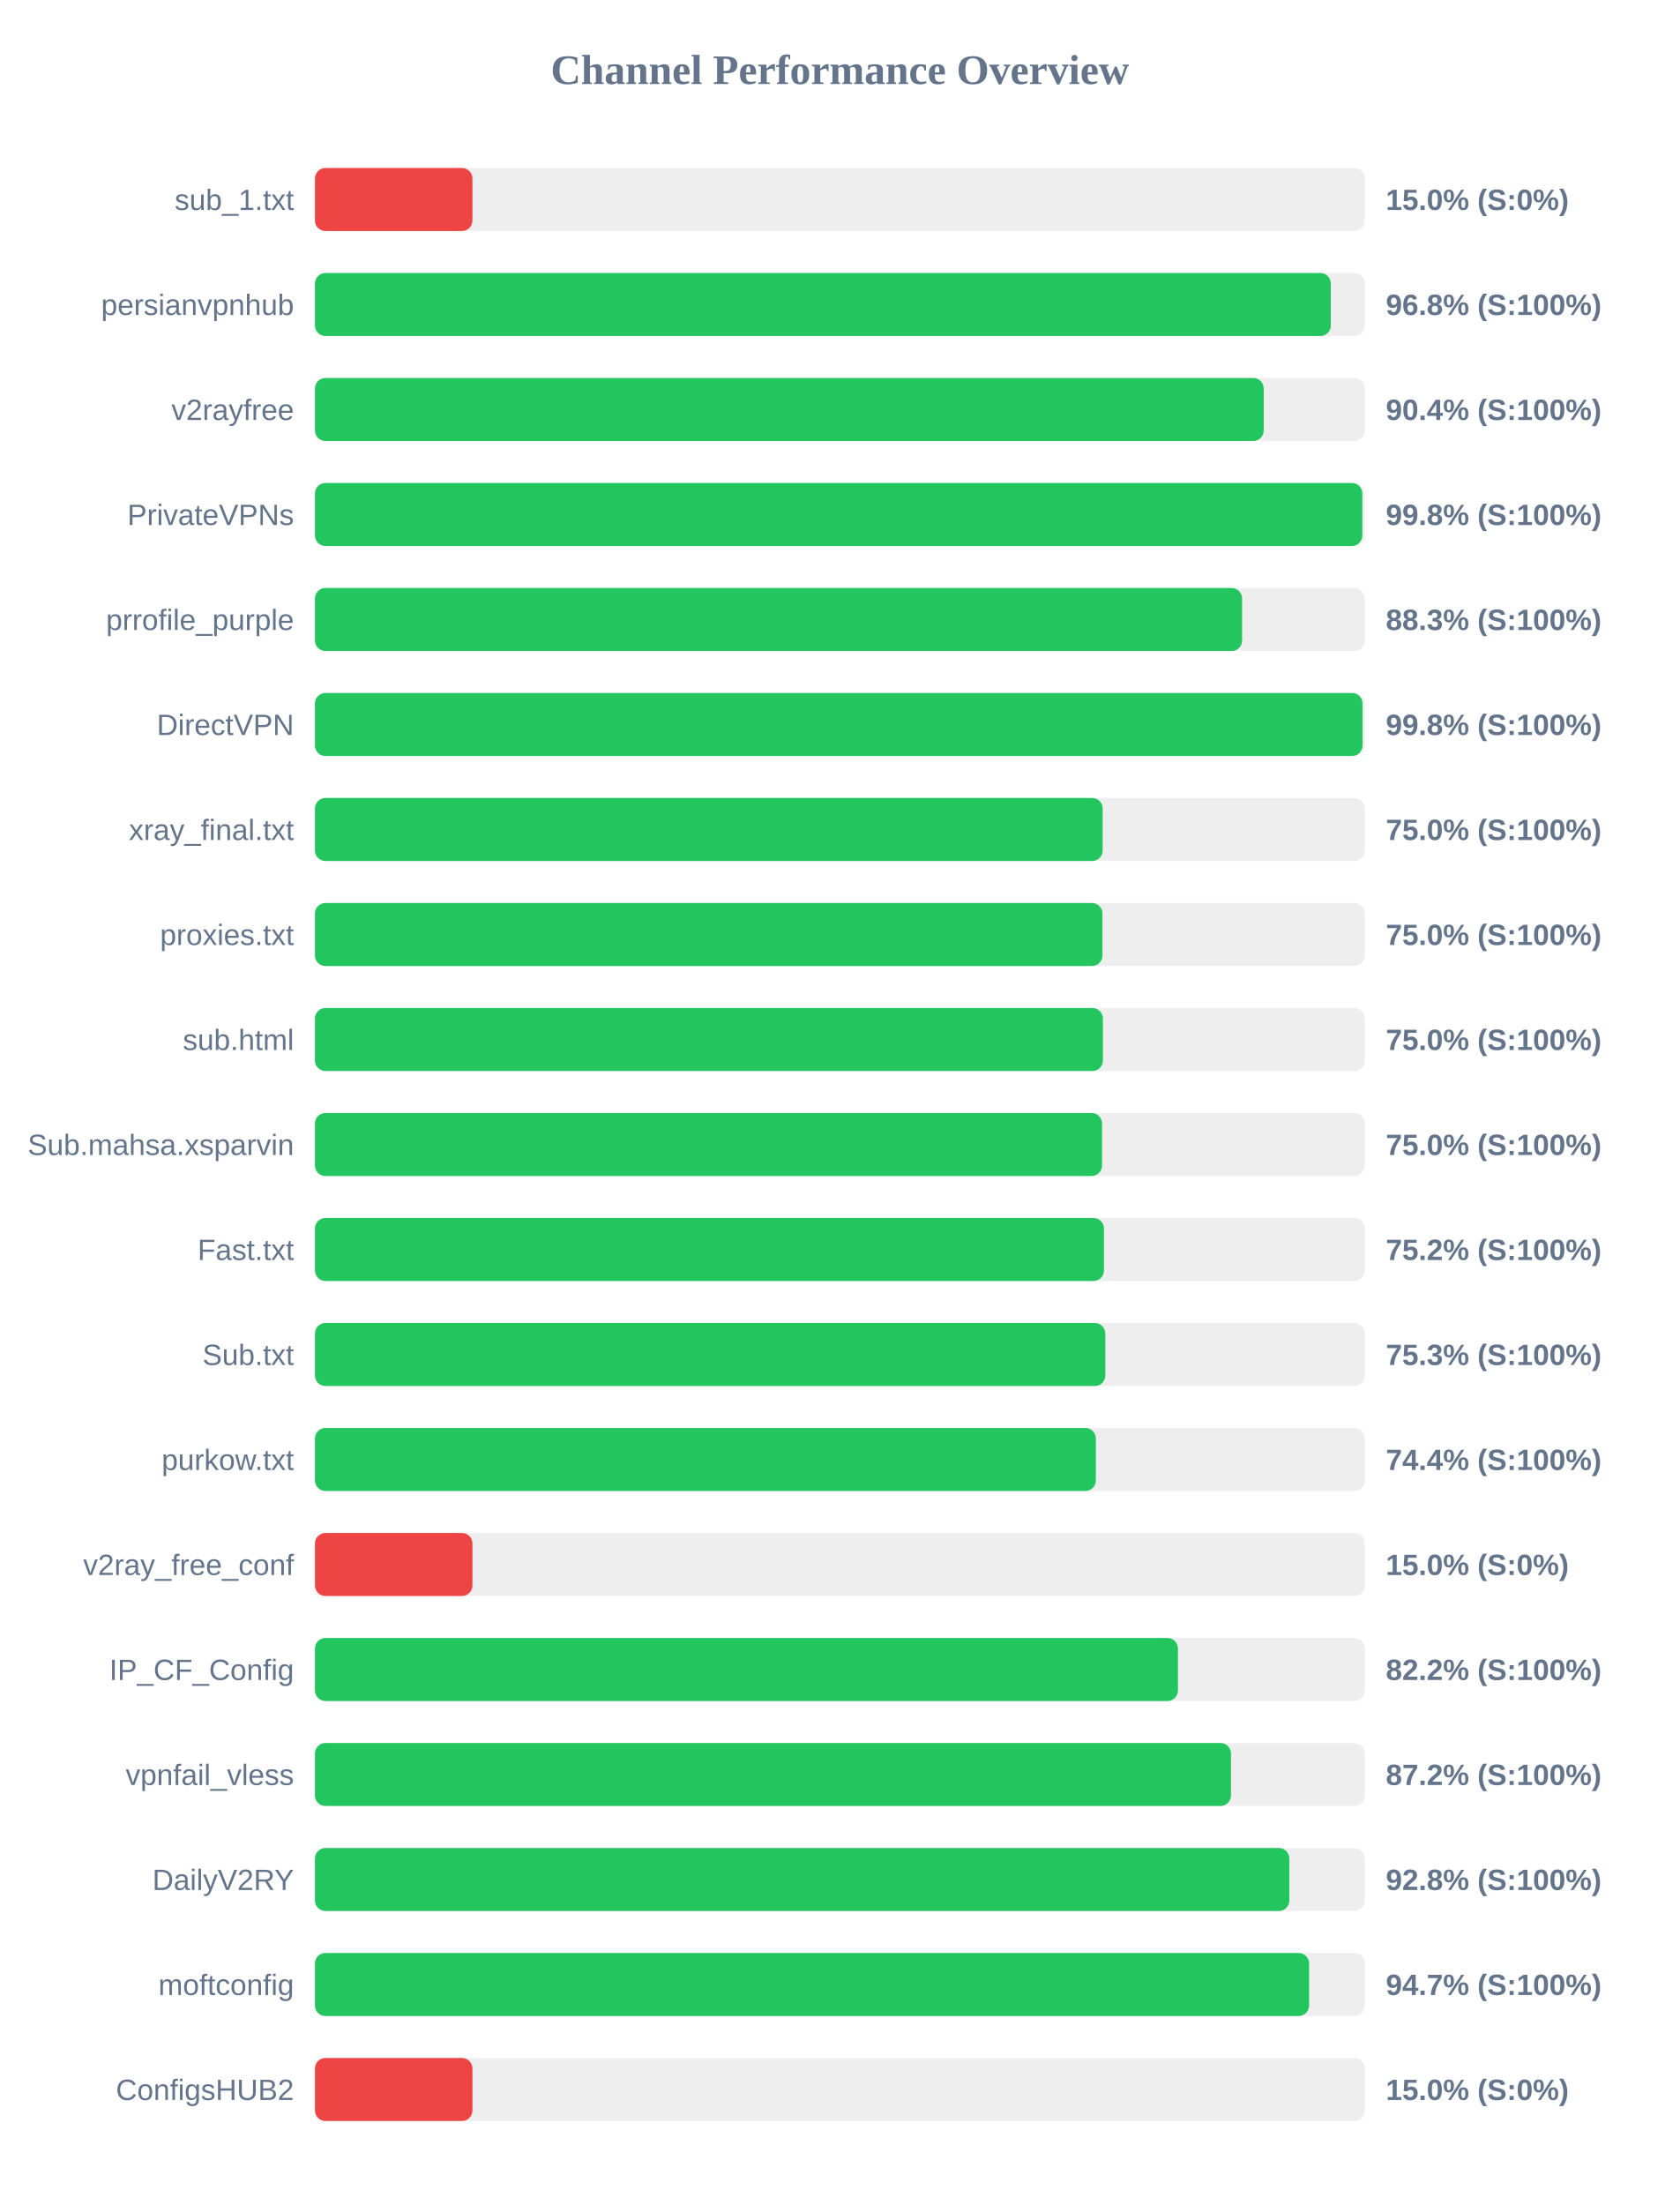
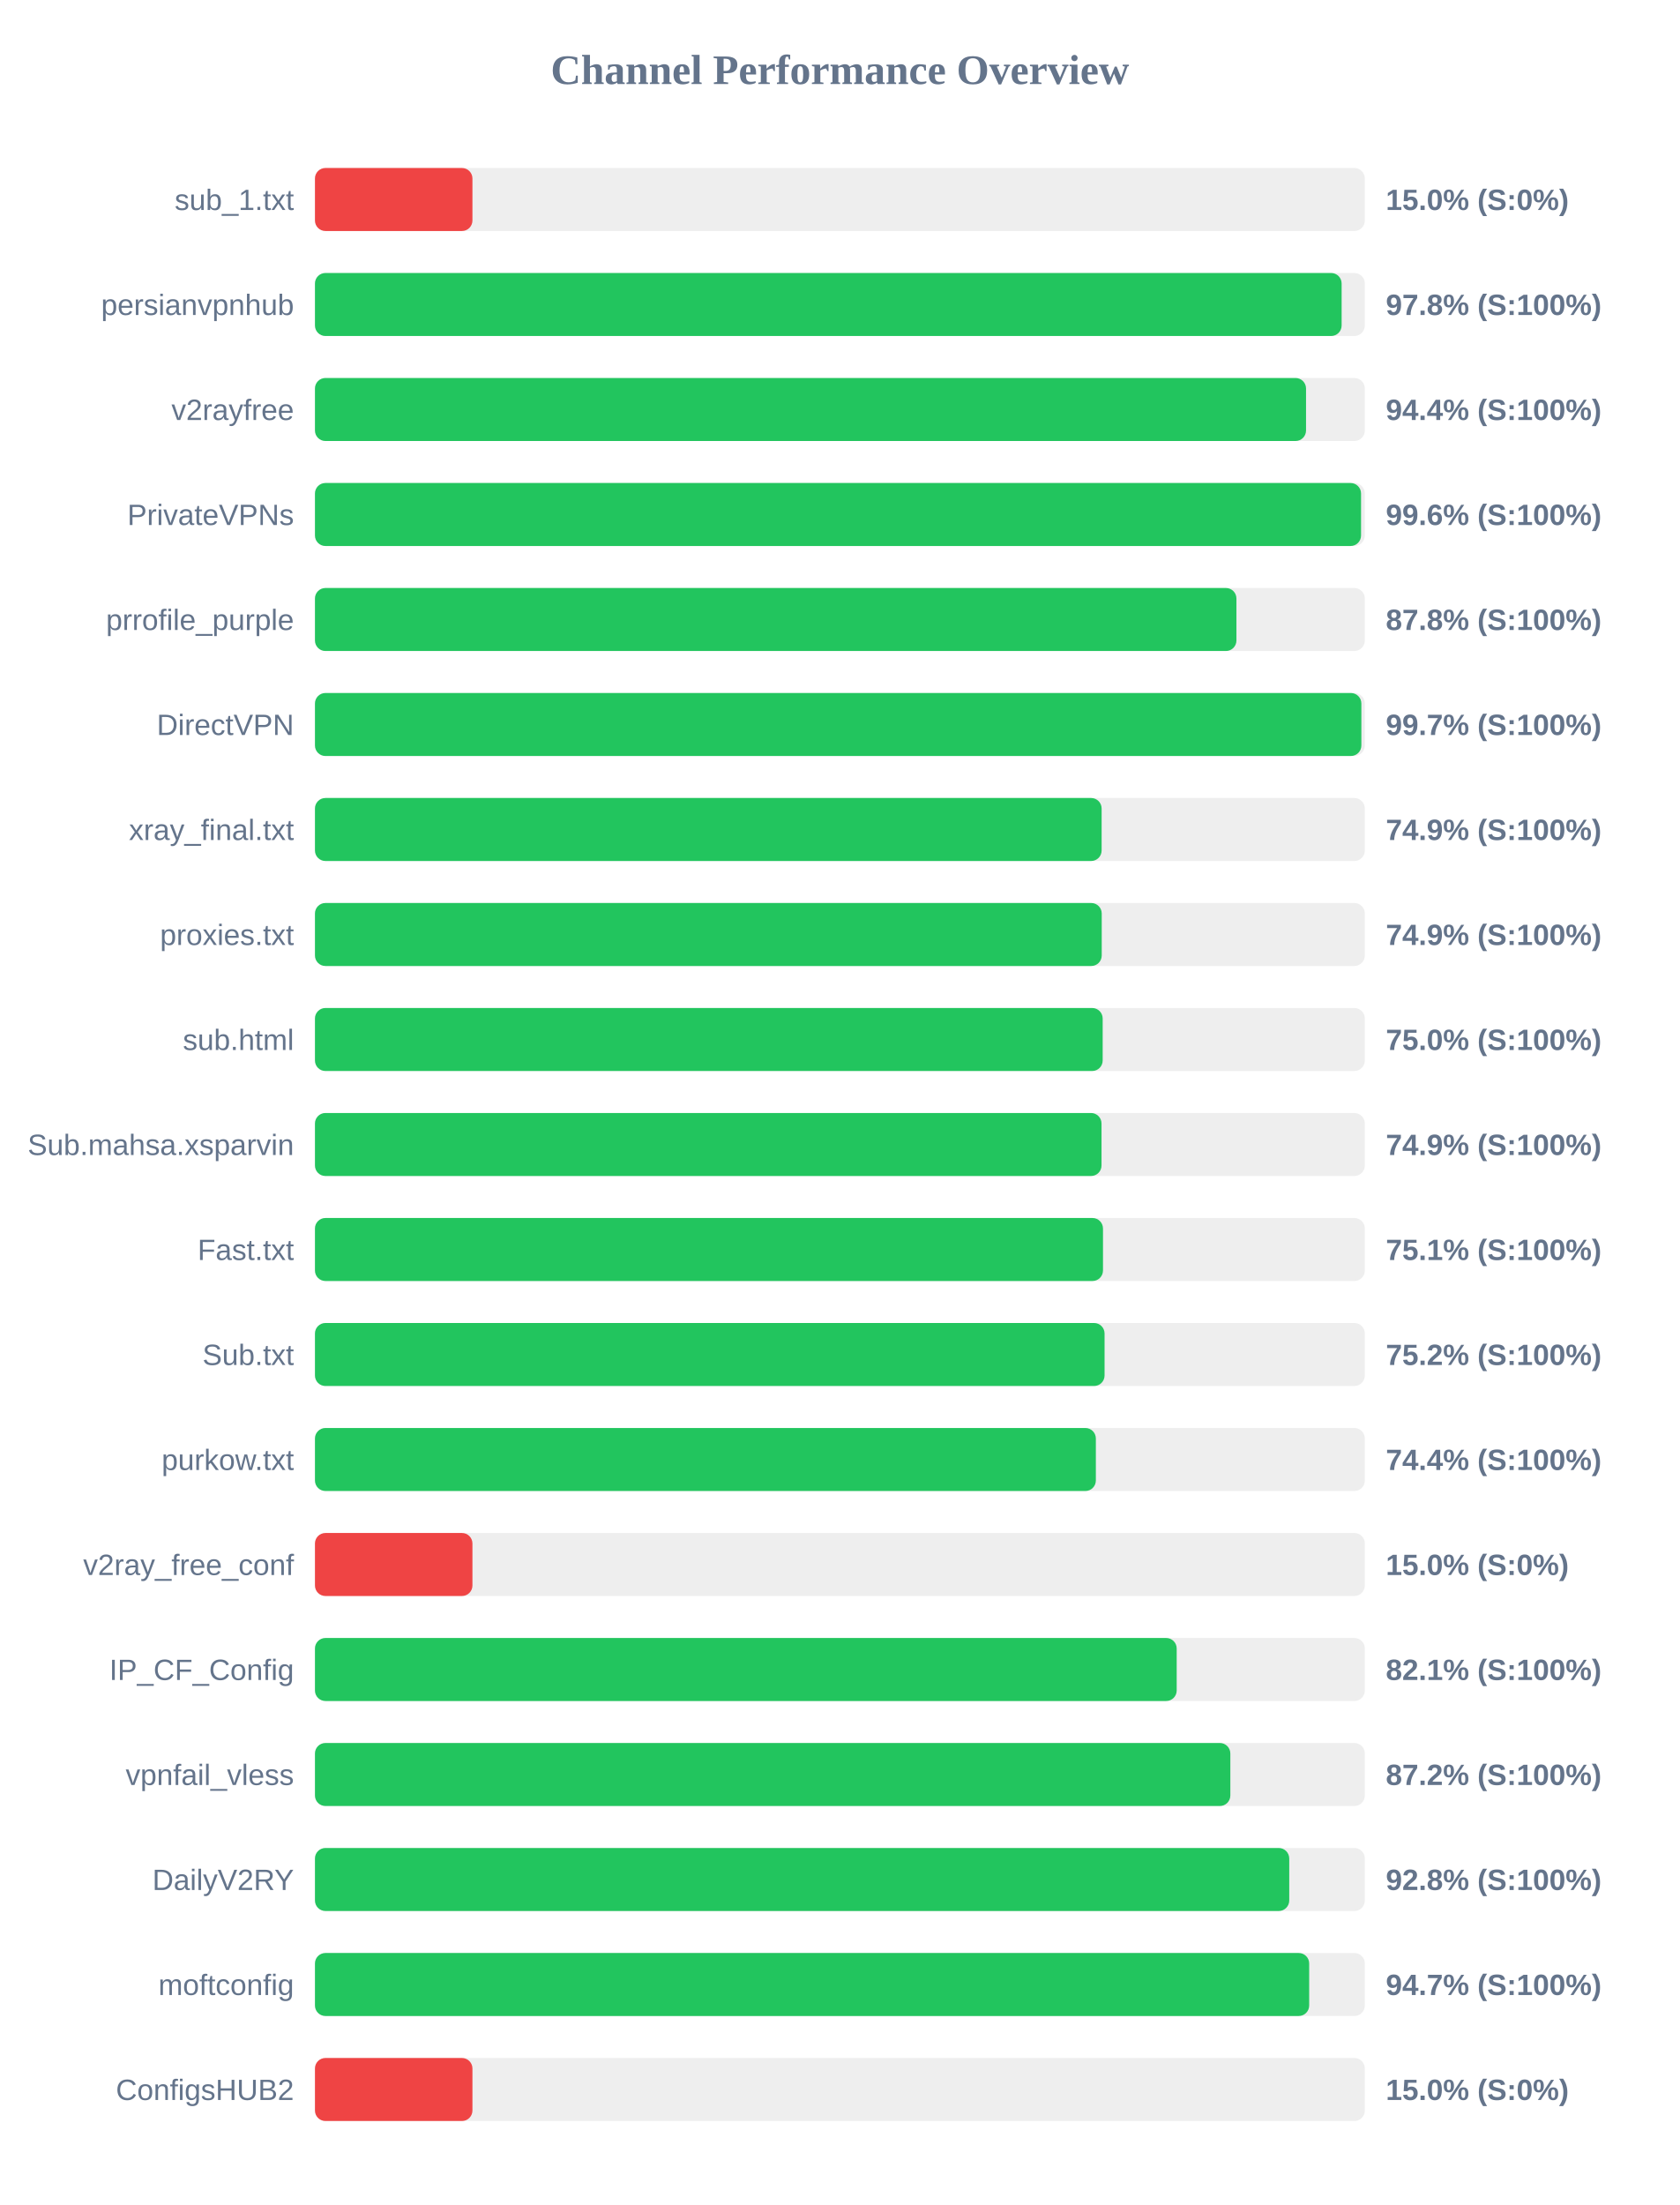
<svg xmlns="http://www.w3.org/2000/svg" width="800" height="1050" version="1.1">
  <style>
        .row { font: 14px Arial; fill: #64748b; }
        .score { font: bold 14px Arial; fill: #64748b; }
    </style>
  <text x="400" y="40" text-anchor="middle" font-size="20px" font-weight="bold" fill="#64748b">Channel Performance Overview</text>
  <rect x="150" y="80" width="500" height="30" fill="#eee" rx="5" />
  <rect x="150" y="80" width="75.0" height="30" fill="#ef4444" rx="5" />
  <text x="140" y="100" text-anchor="end" class="row">sub_1.txt</text>
  <text x="660" y="100" text-anchor="start" class="score">15.0% (S:0%)</text>
  <rect x="150" y="130" width="500" height="30" fill="#eee" rx="5" />
-   <rect x="150" y="130" width="483.8" height="30" fill="#22c55e" rx="5" />
+   <rect x="150" y="130" width="488.95" height="30" fill="#22c55e" rx="5" />
  <text x="140" y="150" text-anchor="end" class="row">persianvpnhub</text>
-   <text x="660" y="150" text-anchor="start" class="score">96.8% (S:100%)</text>
+   <text x="660" y="150" text-anchor="start" class="score">97.8% (S:100%)</text>
  <rect x="150" y="180" width="500" height="30" fill="#eee" rx="5" />
-   <rect x="150" y="180" width="451.85" height="30" fill="#22c55e" rx="5" />
+   <rect x="150" y="180" width="472.0" height="30" fill="#22c55e" rx="5" />
  <text x="140" y="200" text-anchor="end" class="row">v2rayfree</text>
-   <text x="660" y="200" text-anchor="start" class="score">90.4% (S:100%)</text>
+   <text x="660" y="200" text-anchor="start" class="score">94.4% (S:100%)</text>
  <rect x="150" y="230" width="500" height="30" fill="#eee" rx="5" />
-   <rect x="150" y="230" width="498.8" height="30" fill="#22c55e" rx="5" />
+   <rect x="150" y="230" width="498.2" height="30" fill="#22c55e" rx="5" />
  <text x="140" y="250" text-anchor="end" class="row">PrivateVPNs</text>
-   <text x="660" y="250" text-anchor="start" class="score">99.8% (S:100%)</text>
+   <text x="660" y="250" text-anchor="start" class="score">99.6% (S:100%)</text>
  <rect x="150" y="280" width="500" height="30" fill="#eee" rx="5" />
-   <rect x="150" y="280" width="441.55" height="30" fill="#22c55e" rx="5" />
+   <rect x="150" y="280" width="438.85" height="30" fill="#22c55e" rx="5" />
  <text x="140" y="300" text-anchor="end" class="row">prrofile_purple</text>
-   <text x="660" y="300" text-anchor="start" class="score">88.3% (S:100%)</text>
+   <text x="660" y="300" text-anchor="start" class="score">87.8% (S:100%)</text>
  <rect x="150" y="330" width="500" height="30" fill="#eee" rx="5" />
-   <rect x="150" y="330" width="498.9" height="30" fill="#22c55e" rx="5" />
+   <rect x="150" y="330" width="498.35" height="30" fill="#22c55e" rx="5" />
  <text x="140" y="350" text-anchor="end" class="row">DirectVPN</text>
-   <text x="660" y="350" text-anchor="start" class="score">99.8% (S:100%)</text>
+   <text x="660" y="350" text-anchor="start" class="score">99.7% (S:100%)</text>
  <rect x="150" y="380" width="500" height="30" fill="#eee" rx="5" />
-   <rect x="150" y="380" width="375.15" height="30" fill="#22c55e" rx="5" />
+   <rect x="150" y="380" width="374.65" height="30" fill="#22c55e" rx="5" />
  <text x="140" y="400" text-anchor="end" class="row">xray_final.txt</text>
-   <text x="660" y="400" text-anchor="start" class="score">75.0% (S:100%)</text>
+   <text x="660" y="400" text-anchor="start" class="score">74.9% (S:100%)</text>
  <rect x="150" y="430" width="500" height="30" fill="#eee" rx="5" />
-   <rect x="150" y="430" width="375.05" height="30" fill="#22c55e" rx="5" />
+   <rect x="150" y="430" width="374.7" height="30" fill="#22c55e" rx="5" />
  <text x="140" y="450" text-anchor="end" class="row">proxies.txt</text>
-   <text x="660" y="450" text-anchor="start" class="score">75.0% (S:100%)</text>
+   <text x="660" y="450" text-anchor="start" class="score">74.9% (S:100%)</text>
  <rect x="150" y="480" width="500" height="30" fill="#eee" rx="5" />
-   <rect x="150" y="480" width="375.25" height="30" fill="#22c55e" rx="5" />
+   <rect x="150" y="480" width="375.15" height="30" fill="#22c55e" rx="5" />
  <text x="140" y="500" text-anchor="end" class="row">sub.html</text>
  <text x="660" y="500" text-anchor="start" class="score">75.0% (S:100%)</text>
  <rect x="150" y="530" width="500" height="30" fill="#eee" rx="5" />
-   <rect x="150" y="530" width="374.85" height="30" fill="#22c55e" rx="5" />
+   <rect x="150" y="530" width="374.6" height="30" fill="#22c55e" rx="5" />
  <text x="140" y="550" text-anchor="end" class="row">Sub.mahsa.xsparvin</text>
-   <text x="660" y="550" text-anchor="start" class="score">75.0% (S:100%)</text>
+   <text x="660" y="550" text-anchor="start" class="score">74.9% (S:100%)</text>
  <rect x="150" y="580" width="500" height="30" fill="#eee" rx="5" />
-   <rect x="150" y="580" width="375.75" height="30" fill="#22c55e" rx="5" />
+   <rect x="150" y="580" width="375.3" height="30" fill="#22c55e" rx="5" />
  <text x="140" y="600" text-anchor="end" class="row">Fast.txt</text>
-   <text x="660" y="600" text-anchor="start" class="score">75.2% (S:100%)</text>
+   <text x="660" y="600" text-anchor="start" class="score">75.1% (S:100%)</text>
  <rect x="150" y="630" width="500" height="30" fill="#eee" rx="5" />
-   <rect x="150" y="630" width="376.4" height="30" fill="#22c55e" rx="5" />
+   <rect x="150" y="630" width="376.05" height="30" fill="#22c55e" rx="5" />
  <text x="140" y="650" text-anchor="end" class="row">Sub.txt</text>
-   <text x="660" y="650" text-anchor="start" class="score">75.3% (S:100%)</text>
+   <text x="660" y="650" text-anchor="start" class="score">75.2% (S:100%)</text>
  <rect x="150" y="680" width="500" height="30" fill="#eee" rx="5" />
  <rect x="150" y="680" width="371.9" height="30" fill="#22c55e" rx="5" />
  <text x="140" y="700" text-anchor="end" class="row">purkow.txt</text>
  <text x="660" y="700" text-anchor="start" class="score">74.4% (S:100%)</text>
  <rect x="150" y="730" width="500" height="30" fill="#eee" rx="5" />
  <rect x="150" y="730" width="75.0" height="30" fill="#ef4444" rx="5" />
  <text x="140" y="750" text-anchor="end" class="row">v2ray_free_conf</text>
  <text x="660" y="750" text-anchor="start" class="score">15.0% (S:0%)</text>
  <rect x="150" y="780" width="500" height="30" fill="#eee" rx="5" />
-   <rect x="150" y="780" width="411.0" height="30" fill="#22c55e" rx="5" />
+   <rect x="150" y="780" width="410.4" height="30" fill="#22c55e" rx="5" />
  <text x="140" y="800" text-anchor="end" class="row">IP_CF_Config</text>
-   <text x="660" y="800" text-anchor="start" class="score">82.2% (S:100%)</text>
+   <text x="660" y="800" text-anchor="start" class="score">82.1% (S:100%)</text>
  <rect x="150" y="830" width="500" height="30" fill="#eee" rx="5" />
-   <rect x="150" y="830" width="436.25" height="30" fill="#22c55e" rx="5" />
+   <rect x="150" y="830" width="435.95" height="30" fill="#22c55e" rx="5" />
  <text x="140" y="850" text-anchor="end" class="row">vpnfail_vless</text>
  <text x="660" y="850" text-anchor="start" class="score">87.2% (S:100%)</text>
  <rect x="150" y="880" width="500" height="30" fill="#eee" rx="5" />
-   <rect x="150" y="880" width="464.05" height="30" fill="#22c55e" rx="5" />
+   <rect x="150" y="880" width="464.0" height="30" fill="#22c55e" rx="5" />
  <text x="140" y="900" text-anchor="end" class="row">DailyV2RY</text>
  <text x="660" y="900" text-anchor="start" class="score">92.8% (S:100%)</text>
  <rect x="150" y="930" width="500" height="30" fill="#eee" rx="5" />
-   <rect x="150" y="930" width="473.45" height="30" fill="#22c55e" rx="5" />
+   <rect x="150" y="930" width="473.5" height="30" fill="#22c55e" rx="5" />
  <text x="140" y="950" text-anchor="end" class="row">moftconfig</text>
  <text x="660" y="950" text-anchor="start" class="score">94.7% (S:100%)</text>
  <rect x="150" y="980" width="500" height="30" fill="#eee" rx="5" />
  <rect x="150" y="980" width="75.0" height="30" fill="#ef4444" rx="5" />
  <text x="140" y="1000" text-anchor="end" class="row">ConfigsHUB2</text>
  <text x="660" y="1000" text-anchor="start" class="score">15.0% (S:0%)</text>
</svg>
